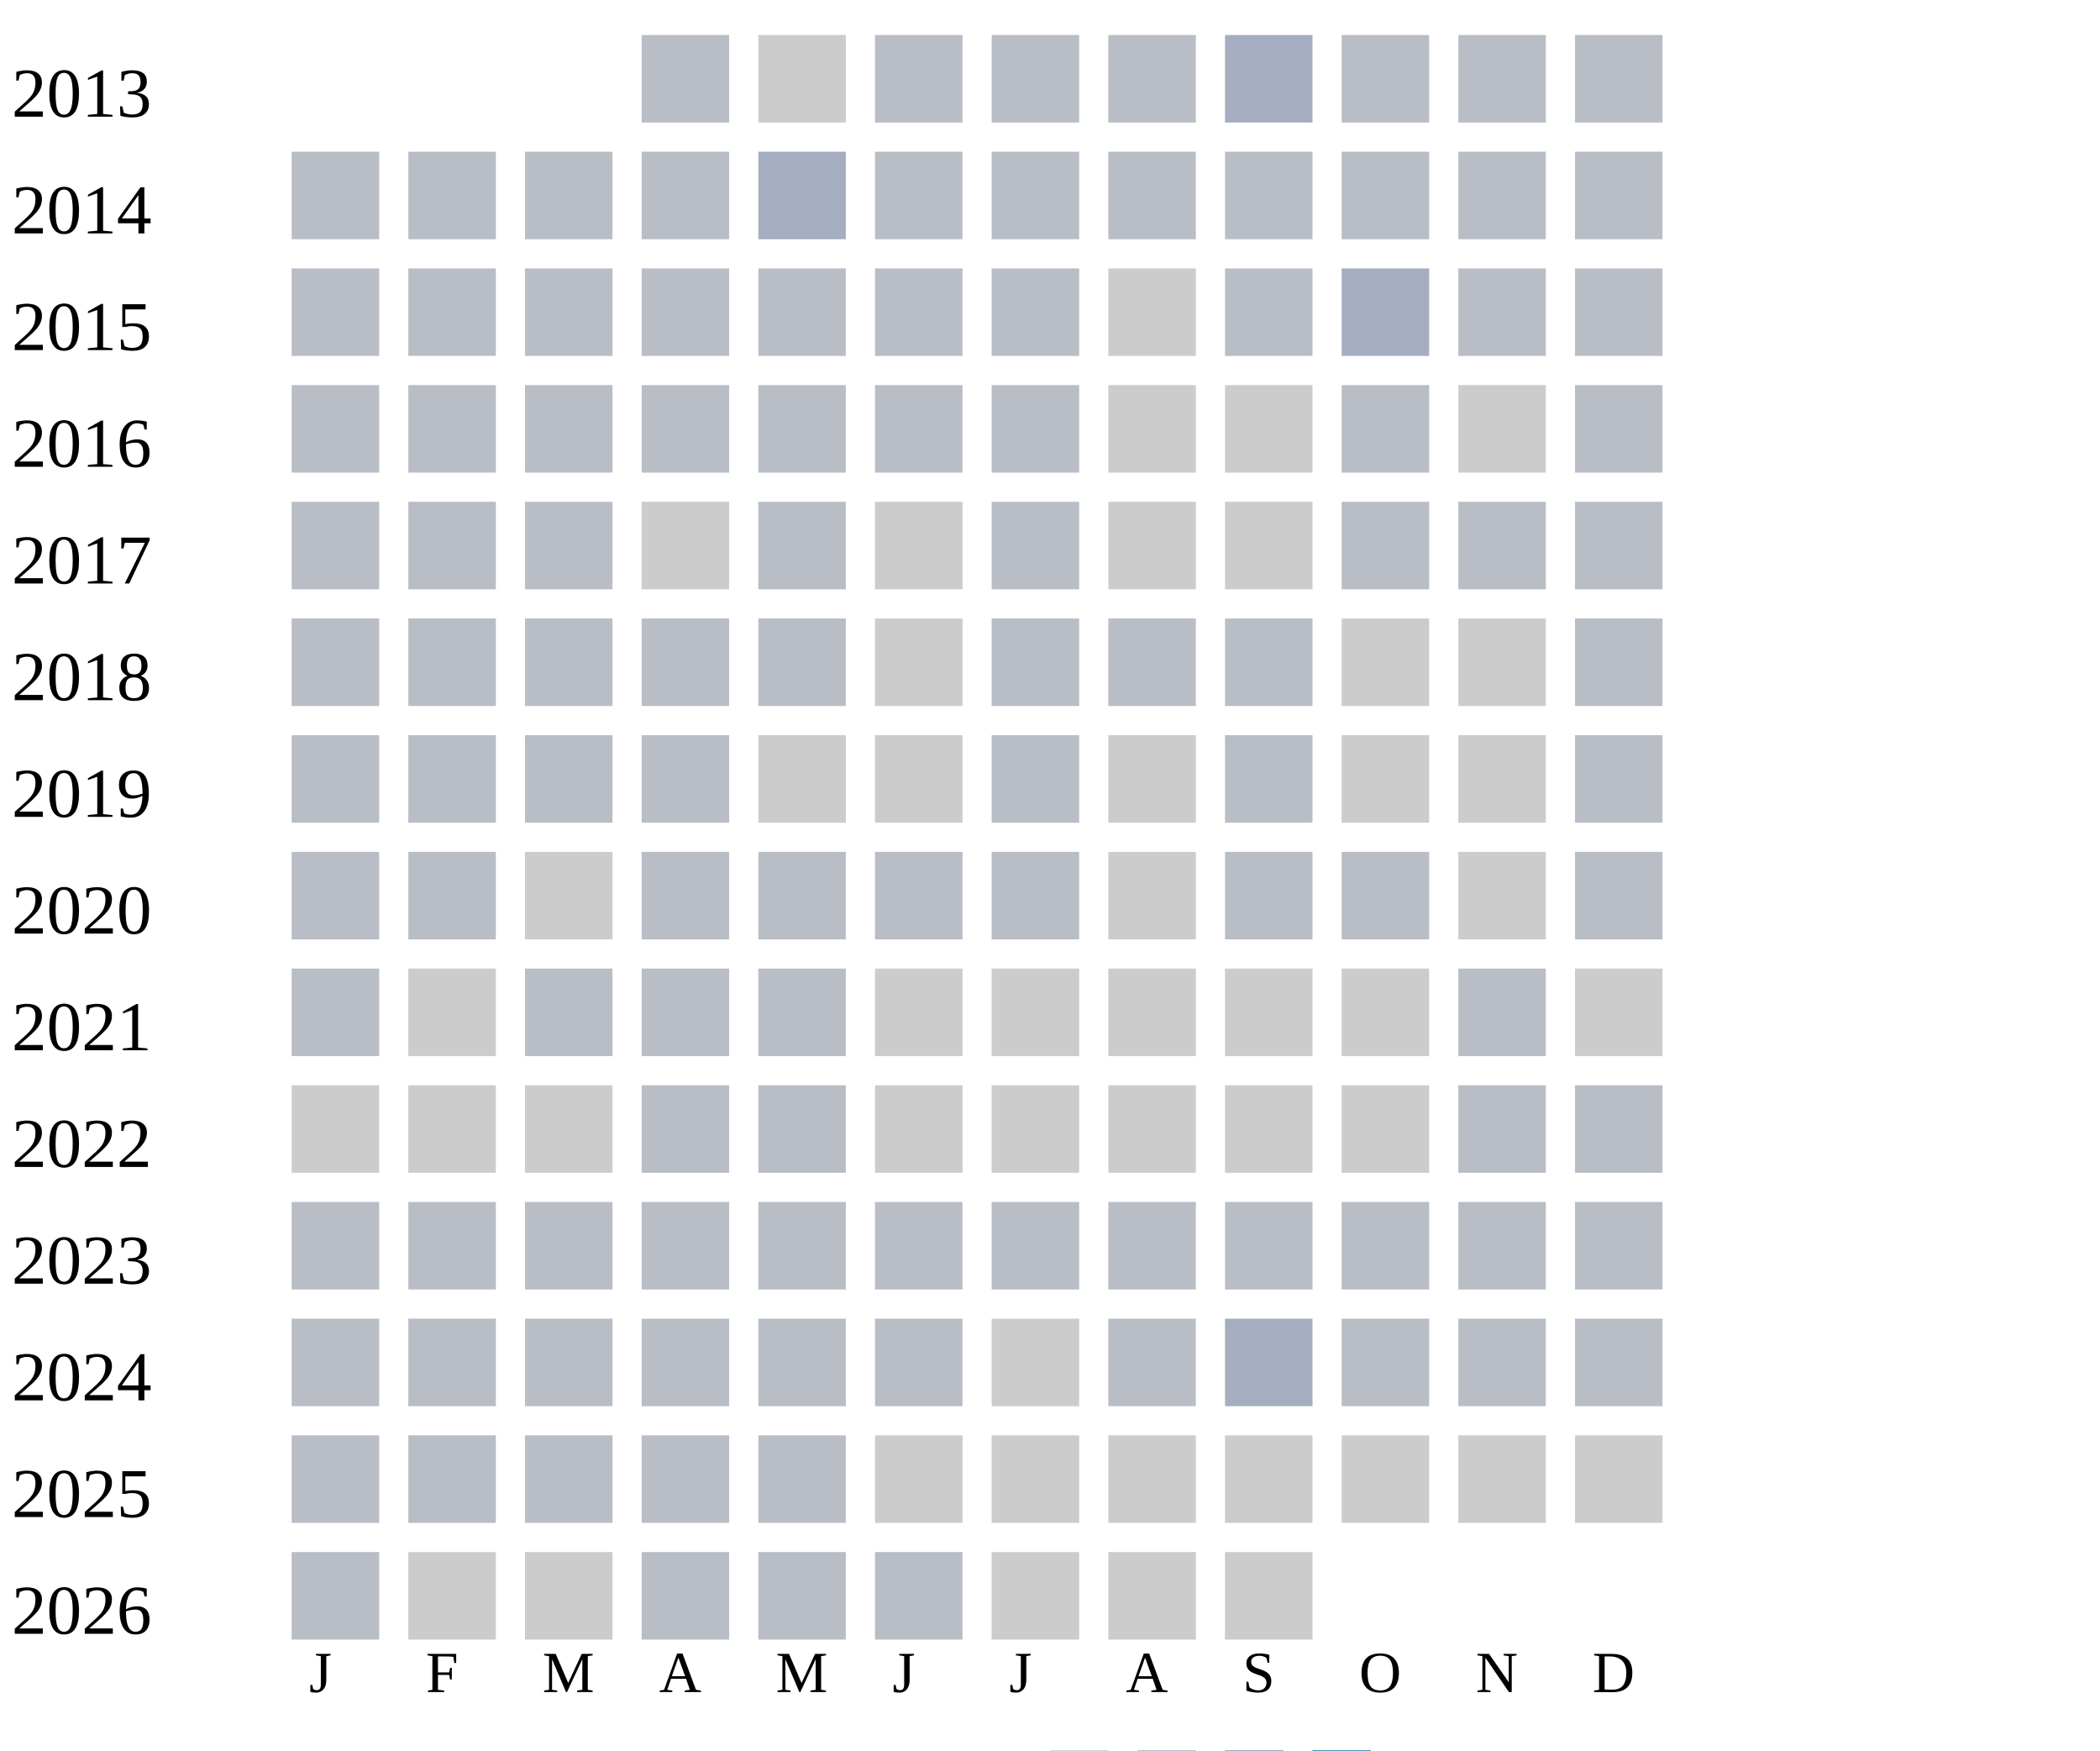
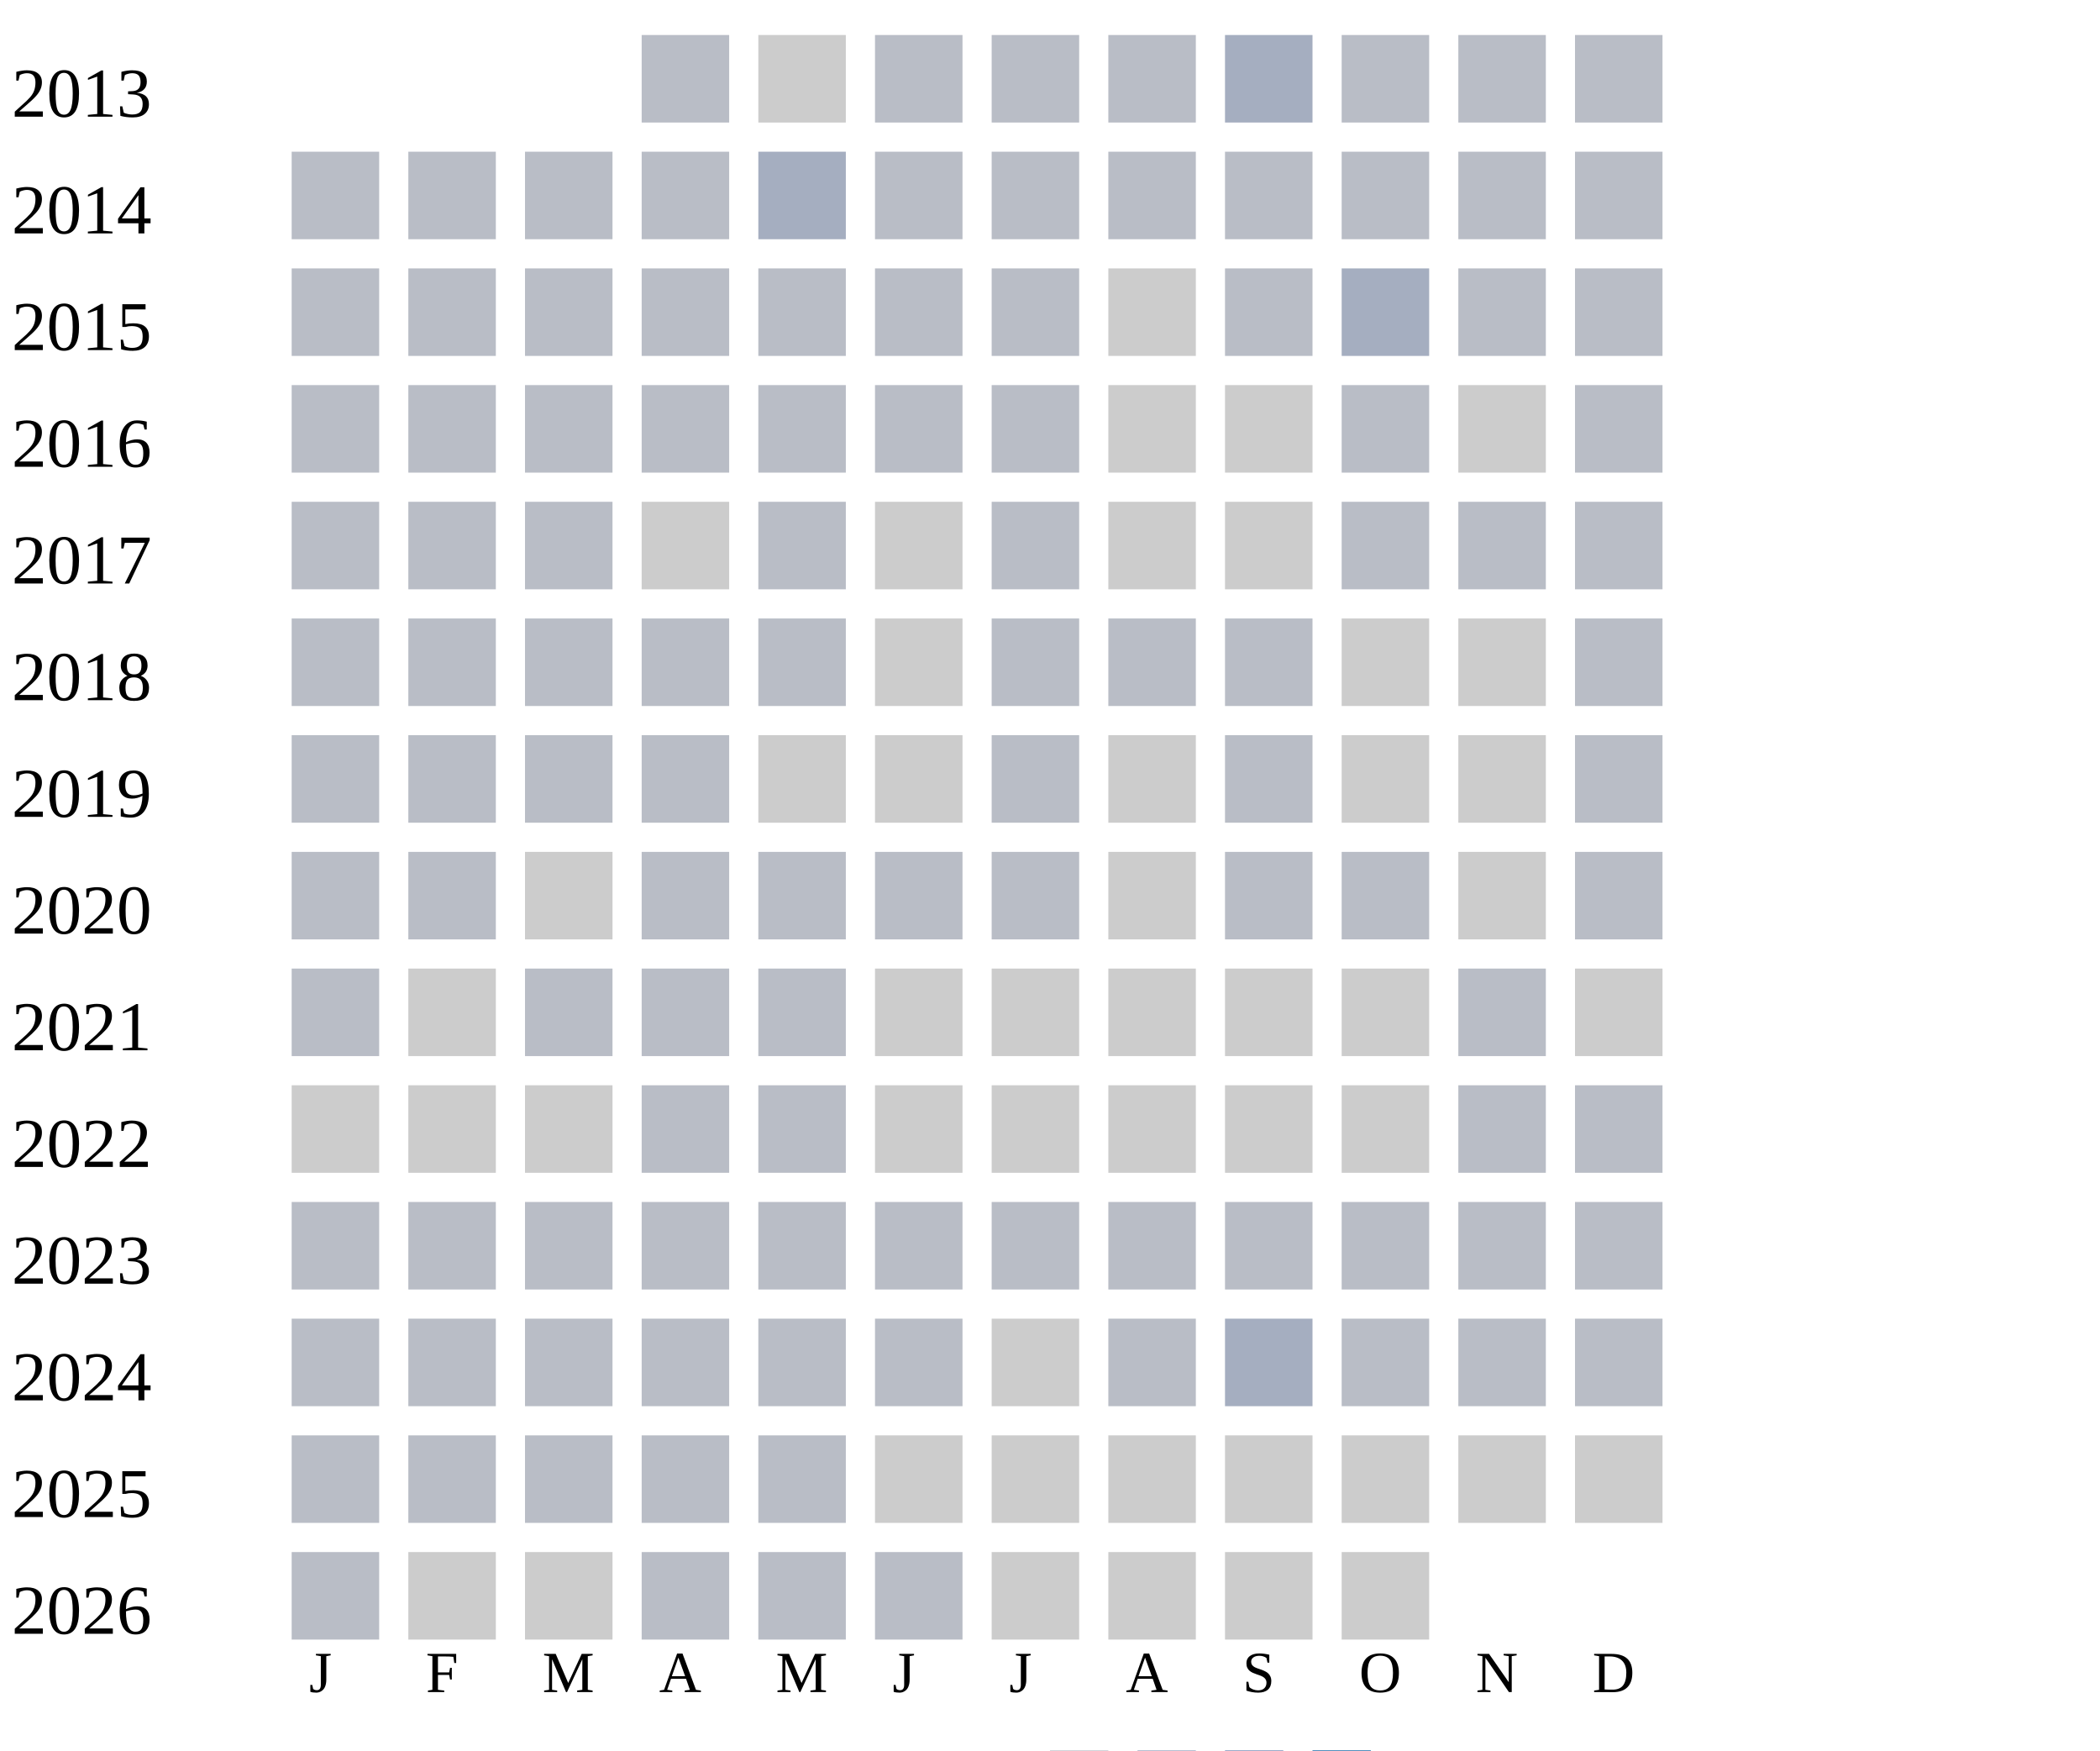
<svg xmlns="http://www.w3.org/2000/svg" width="360" height="300">
  <g transform="translate(0 0)">
    <text x="2" y="20">2013</text>
    <rect x="110" y="6" width="15" height="15" fill="#b9bdc6" />
    <rect x="130" y="6" width="15" height="15" fill="#cccccc" />
    <rect x="150" y="6" width="15" height="15" fill="#b9bdc6" />
    <rect x="170" y="6" width="15" height="15" fill="#b9bdc6" />
    <rect x="190" y="6" width="15" height="15" fill="#b9bdc6" />
    <rect x="210" y="6" width="15" height="15" fill="#a5aec0" />
    <rect x="230" y="6" width="15" height="15" fill="#b9bdc6" />
    <rect x="250" y="6" width="15" height="15" fill="#b9bdc6" />
    <rect x="270" y="6" width="15" height="15" fill="#b9bdc6" />
  </g>
  <g transform="translate(0 20)">
    <text x="2" y="20">2014</text>
    <rect x="50" y="6" width="15" height="15" fill="#b9bdc6" />
    <rect x="70" y="6" width="15" height="15" fill="#b9bdc6" />
    <rect x="90" y="6" width="15" height="15" fill="#b9bdc6" />
    <rect x="110" y="6" width="15" height="15" fill="#b9bdc6" />
    <rect x="130" y="6" width="15" height="15" fill="#a5aec0" />
    <rect x="150" y="6" width="15" height="15" fill="#b9bdc6" />
    <rect x="170" y="6" width="15" height="15" fill="#b9bdc6" />
    <rect x="190" y="6" width="15" height="15" fill="#b9bdc6" />
    <rect x="210" y="6" width="15" height="15" fill="#b9bdc6" />
    <rect x="230" y="6" width="15" height="15" fill="#b9bdc6" />
    <rect x="250" y="6" width="15" height="15" fill="#b9bdc6" />
    <rect x="270" y="6" width="15" height="15" fill="#b9bdc6" />
  </g>
  <g transform="translate(0 40)">
    <text x="2" y="20">2015</text>
    <rect x="50" y="6" width="15" height="15" fill="#b9bdc6" />
    <rect x="70" y="6" width="15" height="15" fill="#b9bdc6" />
    <rect x="90" y="6" width="15" height="15" fill="#b9bdc6" />
    <rect x="110" y="6" width="15" height="15" fill="#b9bdc6" />
    <rect x="130" y="6" width="15" height="15" fill="#b9bdc6" />
    <rect x="150" y="6" width="15" height="15" fill="#b9bdc6" />
    <rect x="170" y="6" width="15" height="15" fill="#b9bdc6" />
    <rect x="190" y="6" width="15" height="15" fill="#cccccc" />
    <rect x="210" y="6" width="15" height="15" fill="#b9bdc6" />
    <rect x="230" y="6" width="15" height="15" fill="#a5aec0" />
    <rect x="250" y="6" width="15" height="15" fill="#b9bdc6" />
    <rect x="270" y="6" width="15" height="15" fill="#b9bdc6" />
  </g>
  <g transform="translate(0 60)">
    <text x="2" y="20">2016</text>
    <rect x="50" y="6" width="15" height="15" fill="#b9bdc6" />
    <rect x="70" y="6" width="15" height="15" fill="#b9bdc6" />
    <rect x="90" y="6" width="15" height="15" fill="#b9bdc6" />
    <rect x="110" y="6" width="15" height="15" fill="#b9bdc6" />
    <rect x="130" y="6" width="15" height="15" fill="#b9bdc6" />
    <rect x="150" y="6" width="15" height="15" fill="#b9bdc6" />
    <rect x="170" y="6" width="15" height="15" fill="#b9bdc6" />
    <rect x="190" y="6" width="15" height="15" fill="#cccccc" />
    <rect x="210" y="6" width="15" height="15" fill="#cccccc" />
    <rect x="230" y="6" width="15" height="15" fill="#b9bdc6" />
    <rect x="250" y="6" width="15" height="15" fill="#cccccc" />
    <rect x="270" y="6" width="15" height="15" fill="#b9bdc6" />
  </g>
  <g transform="translate(0 80)">
    <text x="2" y="20">2017</text>
    <rect x="50" y="6" width="15" height="15" fill="#b9bdc6" />
    <rect x="70" y="6" width="15" height="15" fill="#b9bdc6" />
    <rect x="90" y="6" width="15" height="15" fill="#b9bdc6" />
    <rect x="110" y="6" width="15" height="15" fill="#cccccc" />
    <rect x="130" y="6" width="15" height="15" fill="#b9bdc6" />
    <rect x="150" y="6" width="15" height="15" fill="#cccccc" />
    <rect x="170" y="6" width="15" height="15" fill="#b9bdc6" />
    <rect x="190" y="6" width="15" height="15" fill="#cccccc" />
    <rect x="210" y="6" width="15" height="15" fill="#cccccc" />
    <rect x="230" y="6" width="15" height="15" fill="#b9bdc6" />
    <rect x="250" y="6" width="15" height="15" fill="#b9bdc6" />
    <rect x="270" y="6" width="15" height="15" fill="#b9bdc6" />
  </g>
  <g transform="translate(0 100)">
    <text x="2" y="20">2018</text>
    <rect x="50" y="6" width="15" height="15" fill="#b9bdc6" />
    <rect x="70" y="6" width="15" height="15" fill="#b9bdc6" />
    <rect x="90" y="6" width="15" height="15" fill="#b9bdc6" />
    <rect x="110" y="6" width="15" height="15" fill="#b9bdc6" />
    <rect x="130" y="6" width="15" height="15" fill="#b9bdc6" />
    <rect x="150" y="6" width="15" height="15" fill="#cccccc" />
    <rect x="170" y="6" width="15" height="15" fill="#b9bdc6" />
    <rect x="190" y="6" width="15" height="15" fill="#b9bdc6" />
    <rect x="210" y="6" width="15" height="15" fill="#b9bdc6" />
    <rect x="230" y="6" width="15" height="15" fill="#cccccc" />
    <rect x="250" y="6" width="15" height="15" fill="#cccccc" />
    <rect x="270" y="6" width="15" height="15" fill="#b9bdc6" />
  </g>
  <g transform="translate(0 120)">
    <text x="2" y="20">2019</text>
    <rect x="50" y="6" width="15" height="15" fill="#b9bdc6" />
    <rect x="70" y="6" width="15" height="15" fill="#b9bdc6" />
    <rect x="90" y="6" width="15" height="15" fill="#b9bdc6" />
    <rect x="110" y="6" width="15" height="15" fill="#b9bdc6" />
    <rect x="130" y="6" width="15" height="15" fill="#cccccc" />
    <rect x="150" y="6" width="15" height="15" fill="#cccccc" />
    <rect x="170" y="6" width="15" height="15" fill="#b9bdc6" />
    <rect x="190" y="6" width="15" height="15" fill="#cccccc" />
    <rect x="210" y="6" width="15" height="15" fill="#b9bdc6" />
    <rect x="230" y="6" width="15" height="15" fill="#cccccc" />
    <rect x="250" y="6" width="15" height="15" fill="#cccccc" />
    <rect x="270" y="6" width="15" height="15" fill="#b9bdc6" />
  </g>
  <g transform="translate(0 140)">
    <text x="2" y="20">2020</text>
    <rect x="50" y="6" width="15" height="15" fill="#b9bdc6" />
    <rect x="70" y="6" width="15" height="15" fill="#b9bdc6" />
    <rect x="90" y="6" width="15" height="15" fill="#cccccc" />
    <rect x="110" y="6" width="15" height="15" fill="#b9bdc6" />
    <rect x="130" y="6" width="15" height="15" fill="#b9bdc6" />
    <rect x="150" y="6" width="15" height="15" fill="#b9bdc6" />
    <rect x="170" y="6" width="15" height="15" fill="#b9bdc6" />
    <rect x="190" y="6" width="15" height="15" fill="#cccccc" />
    <rect x="210" y="6" width="15" height="15" fill="#b9bdc6" />
    <rect x="230" y="6" width="15" height="15" fill="#b9bdc6" />
    <rect x="250" y="6" width="15" height="15" fill="#cccccc" />
    <rect x="270" y="6" width="15" height="15" fill="#b9bdc6" />
  </g>
  <g transform="translate(0 160)">
    <text x="2" y="20">2021</text>
    <rect x="50" y="6" width="15" height="15" fill="#b9bdc6" />
    <rect x="70" y="6" width="15" height="15" fill="#cccccc" />
    <rect x="90" y="6" width="15" height="15" fill="#b9bdc6" />
    <rect x="110" y="6" width="15" height="15" fill="#b9bdc6" />
    <rect x="130" y="6" width="15" height="15" fill="#b9bdc6" />
    <rect x="150" y="6" width="15" height="15" fill="#cccccc" />
    <rect x="170" y="6" width="15" height="15" fill="#cccccc" />
    <rect x="190" y="6" width="15" height="15" fill="#cccccc" />
    <rect x="210" y="6" width="15" height="15" fill="#cccccc" />
    <rect x="230" y="6" width="15" height="15" fill="#cccccc" />
    <rect x="250" y="6" width="15" height="15" fill="#b9bdc6" />
    <rect x="270" y="6" width="15" height="15" fill="#cccccc" />
  </g>
  <g transform="translate(0 180)">
    <text x="2" y="20">2022</text>
    <rect x="50" y="6" width="15" height="15" fill="#cccccc" />
    <rect x="70" y="6" width="15" height="15" fill="#cccccc" />
    <rect x="90" y="6" width="15" height="15" fill="#cccccc" />
    <rect x="110" y="6" width="15" height="15" fill="#b9bdc6" />
    <rect x="130" y="6" width="15" height="15" fill="#b9bdc6" />
    <rect x="150" y="6" width="15" height="15" fill="#cccccc" />
    <rect x="170" y="6" width="15" height="15" fill="#cccccc" />
    <rect x="190" y="6" width="15" height="15" fill="#cccccc" />
    <rect x="210" y="6" width="15" height="15" fill="#cccccc" />
    <rect x="230" y="6" width="15" height="15" fill="#cccccc" />
    <rect x="250" y="6" width="15" height="15" fill="#b9bdc6" />
    <rect x="270" y="6" width="15" height="15" fill="#b9bdc6" />
  </g>
  <g transform="translate(0 200)">
    <text x="2" y="20">2023</text>
    <rect x="50" y="6" width="15" height="15" fill="#b9bdc6" />
    <rect x="70" y="6" width="15" height="15" fill="#b9bdc6" />
    <rect x="90" y="6" width="15" height="15" fill="#b9bdc6" />
    <rect x="110" y="6" width="15" height="15" fill="#b9bdc6" />
    <rect x="130" y="6" width="15" height="15" fill="#b9bdc6" />
    <rect x="150" y="6" width="15" height="15" fill="#b9bdc6" />
    <rect x="170" y="6" width="15" height="15" fill="#b9bdc6" />
    <rect x="190" y="6" width="15" height="15" fill="#b9bdc6" />
    <rect x="210" y="6" width="15" height="15" fill="#b9bdc6" />
    <rect x="230" y="6" width="15" height="15" fill="#b9bdc6" />
    <rect x="250" y="6" width="15" height="15" fill="#b9bdc6" />
    <rect x="270" y="6" width="15" height="15" fill="#b9bdc6" />
  </g>
  <g transform="translate(0 220)">
    <text x="2" y="20">2024</text>
    <rect x="50" y="6" width="15" height="15" fill="#b9bdc6" />
    <rect x="70" y="6" width="15" height="15" fill="#b9bdc6" />
    <rect x="90" y="6" width="15" height="15" fill="#b9bdc6" />
    <rect x="110" y="6" width="15" height="15" fill="#b9bdc6" />
    <rect x="130" y="6" width="15" height="15" fill="#b9bdc6" />
    <rect x="150" y="6" width="15" height="15" fill="#b9bdc6" />
    <rect x="170" y="6" width="15" height="15" fill="#cccccc" />
    <rect x="190" y="6" width="15" height="15" fill="#b9bdc6" />
    <rect x="210" y="6" width="15" height="15" fill="#a5aec0" />
    <rect x="230" y="6" width="15" height="15" fill="#b9bdc6" />
    <rect x="250" y="6" width="15" height="15" fill="#b9bdc6" />
    <rect x="270" y="6" width="15" height="15" fill="#b9bdc6" />
  </g>
  <g transform="translate(0 240)">
    <text x="2" y="20">2025</text>
    <rect x="50" y="6" width="15" height="15" fill="#b9bdc6" />
    <rect x="70" y="6" width="15" height="15" fill="#b9bdc6" />
    <rect x="90" y="6" width="15" height="15" fill="#b9bdc6" />
    <rect x="110" y="6" width="15" height="15" fill="#b9bdc6" />
    <rect x="130" y="6" width="15" height="15" fill="#b9bdc6" />
    <rect x="150" y="6" width="15" height="15" fill="#cccccc" />
    <rect x="170" y="6" width="15" height="15" fill="#cccccc" />
    <rect x="190" y="6" width="15" height="15" fill="#cccccc" />
    <rect x="210" y="6" width="15" height="15" fill="#cccccc" />
    <rect x="230" y="6" width="15" height="15" fill="#cccccc" />
    <rect x="250" y="6" width="15" height="15" fill="#cccccc" />
    <rect x="270" y="6" width="15" height="15" fill="#cccccc" />
  </g>
  <g transform="translate(0 260)">
    <text x="2" y="20">2026</text>
    <rect x="50" y="6" width="15" height="15" fill="#b9bdc6" />
    <rect x="70" y="6" width="15" height="15" fill="#cccccc" />
    <rect x="90" y="6" width="15" height="15" fill="#cccccc" />
    <rect x="110" y="6" width="15" height="15" fill="#b9bdc6" />
    <rect x="130" y="6" width="15" height="15" fill="#b9bdc6" />
    <rect x="150" y="6" width="15" height="15" fill="#b9bdc6" />
    <rect x="170" y="6" width="15" height="15" fill="#cccccc" />
    <rect x="190" y="6" width="15" height="15" fill="#cccccc" />
    <rect x="210" y="6" width="15" height="15" fill="#cccccc" />
+     <rect x="230" y="6" width="15" height="15" fill="#cccccc" />
  </g>
  <text style="font-size: 10px; text-align: center" x="53" y="290">J</text>
  <text style="font-size: 10px; text-align: center" x="73" y="290">F</text>
  <text style="font-size: 10px; text-align: center" x="93" y="290">M</text>
  <text style="font-size: 10px; text-align: center" x="113" y="290">A</text>
  <text style="font-size: 10px; text-align: center" x="133" y="290">M</text>
  <text style="font-size: 10px; text-align: center" x="153" y="290">J</text>
  <text style="font-size: 10px; text-align: center" x="173" y="290">J</text>
  <text style="font-size: 10px; text-align: center" x="193" y="290">A</text>
  <text style="font-size: 10px; text-align: center" x="213" y="290">S</text>
  <text style="font-size: 10px; text-align: center" x="233" y="290">O</text>
  <text style="font-size: 10px; text-align: center" x="253" y="290">N</text>
  <text style="font-size: 10px; text-align: center" x="273" y="290">D</text>
  <text style="font-size: 10px;" x="155" y="309">Less</text>
  <rect fill="#b9bdc6" width="10" height="10" x="180" y="300" />
  <rect fill="#919fba" width="10" height="10" x="195" y="300" />
  <rect fill="#6882ae" width="10" height="10" x="210" y="300" />
  <rect fill="#005a9c" width="10" height="10" x="225" y="300" />
  <text x="240" y="309" style="font-size: 10px;">More</text>
</svg>
